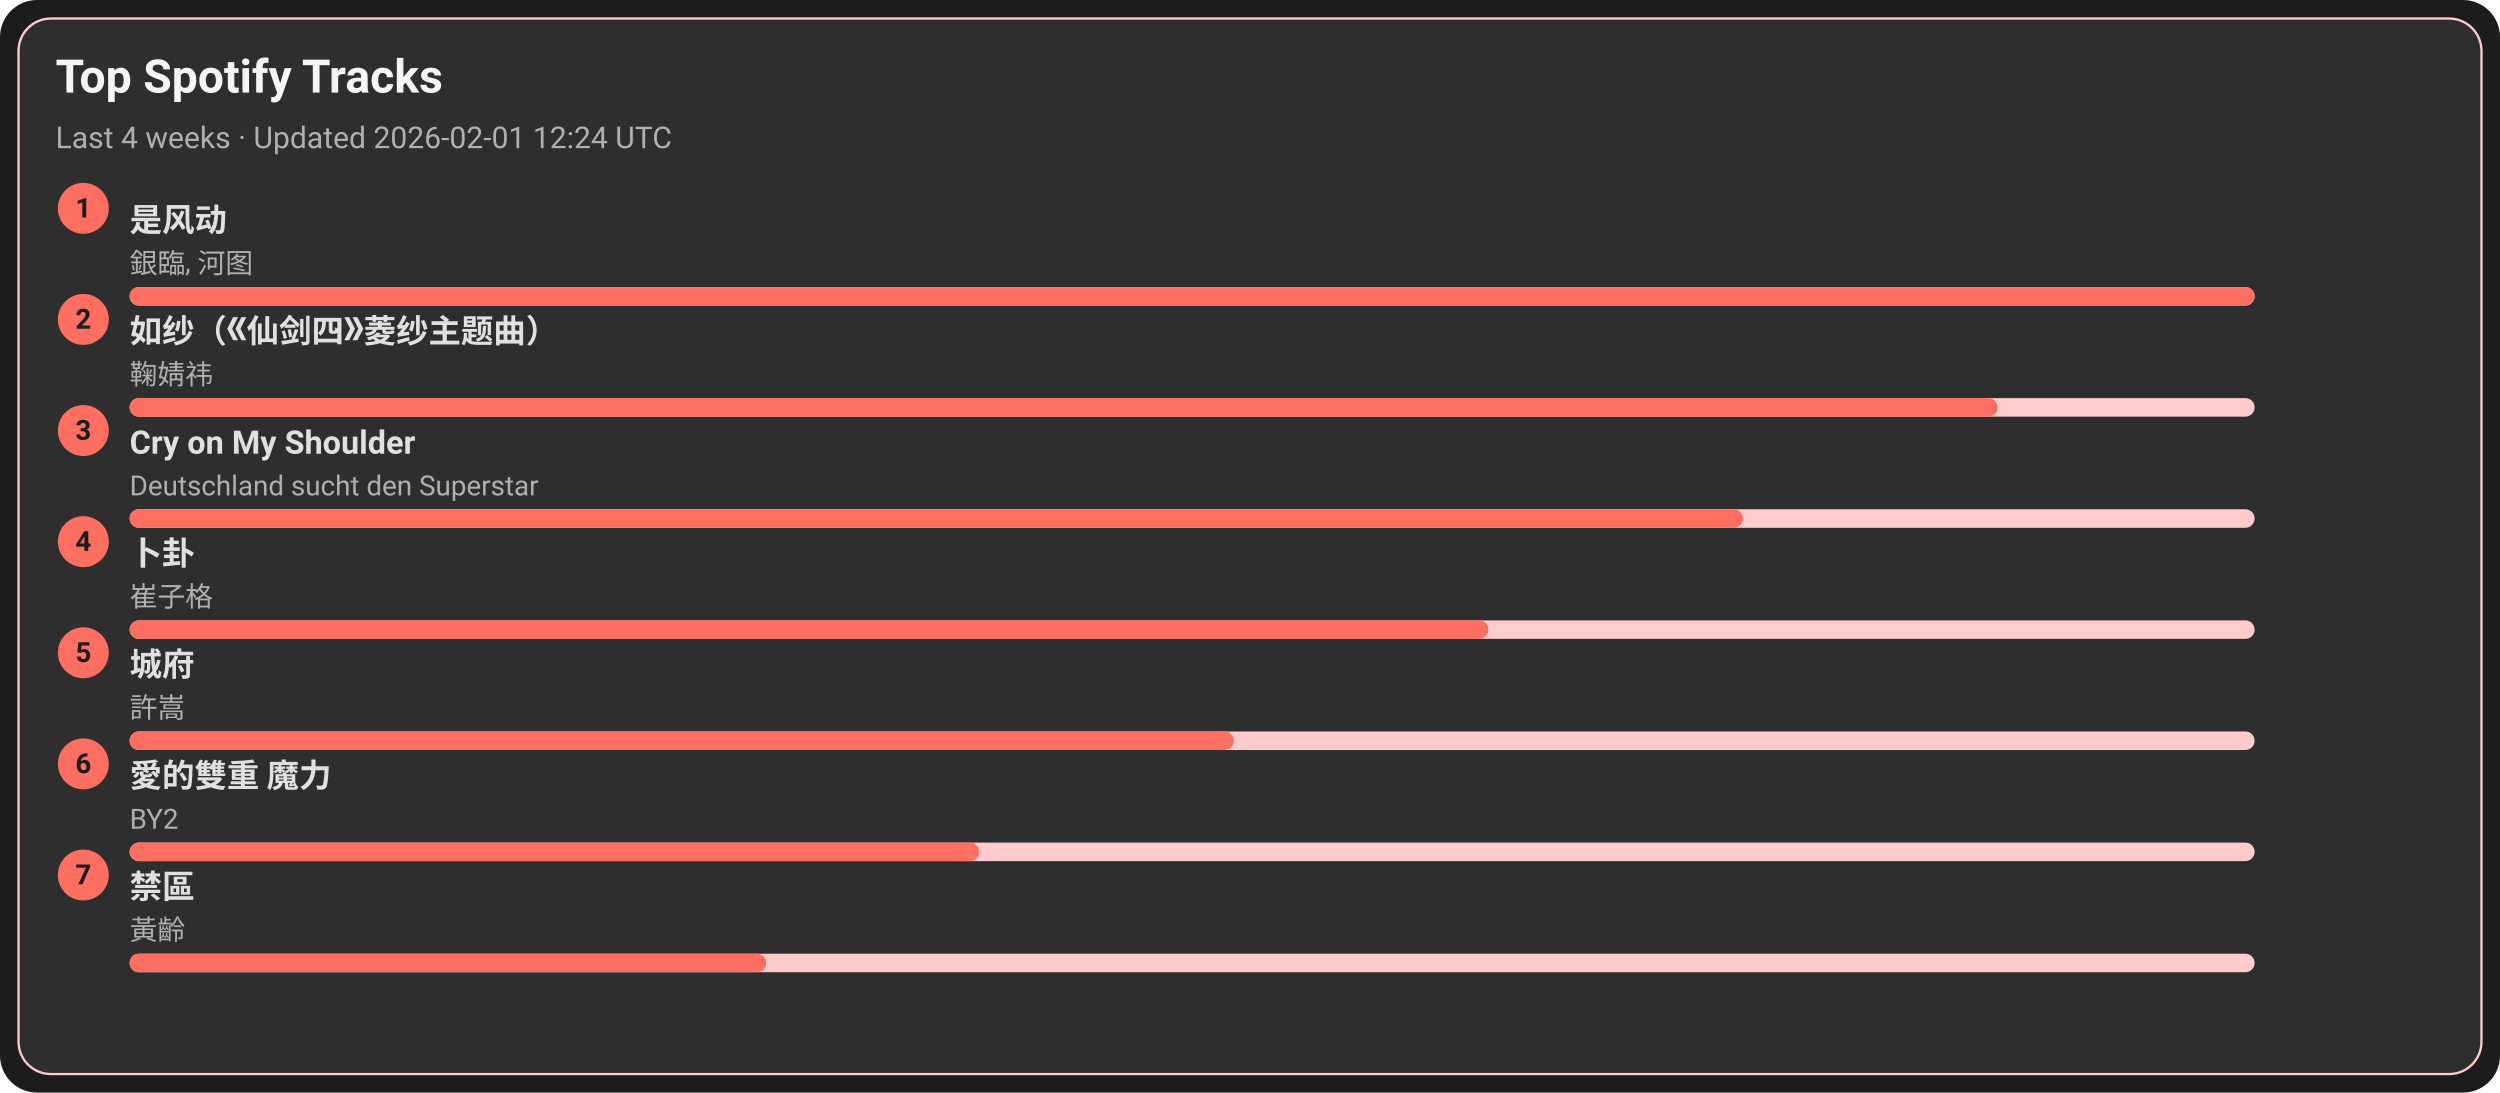
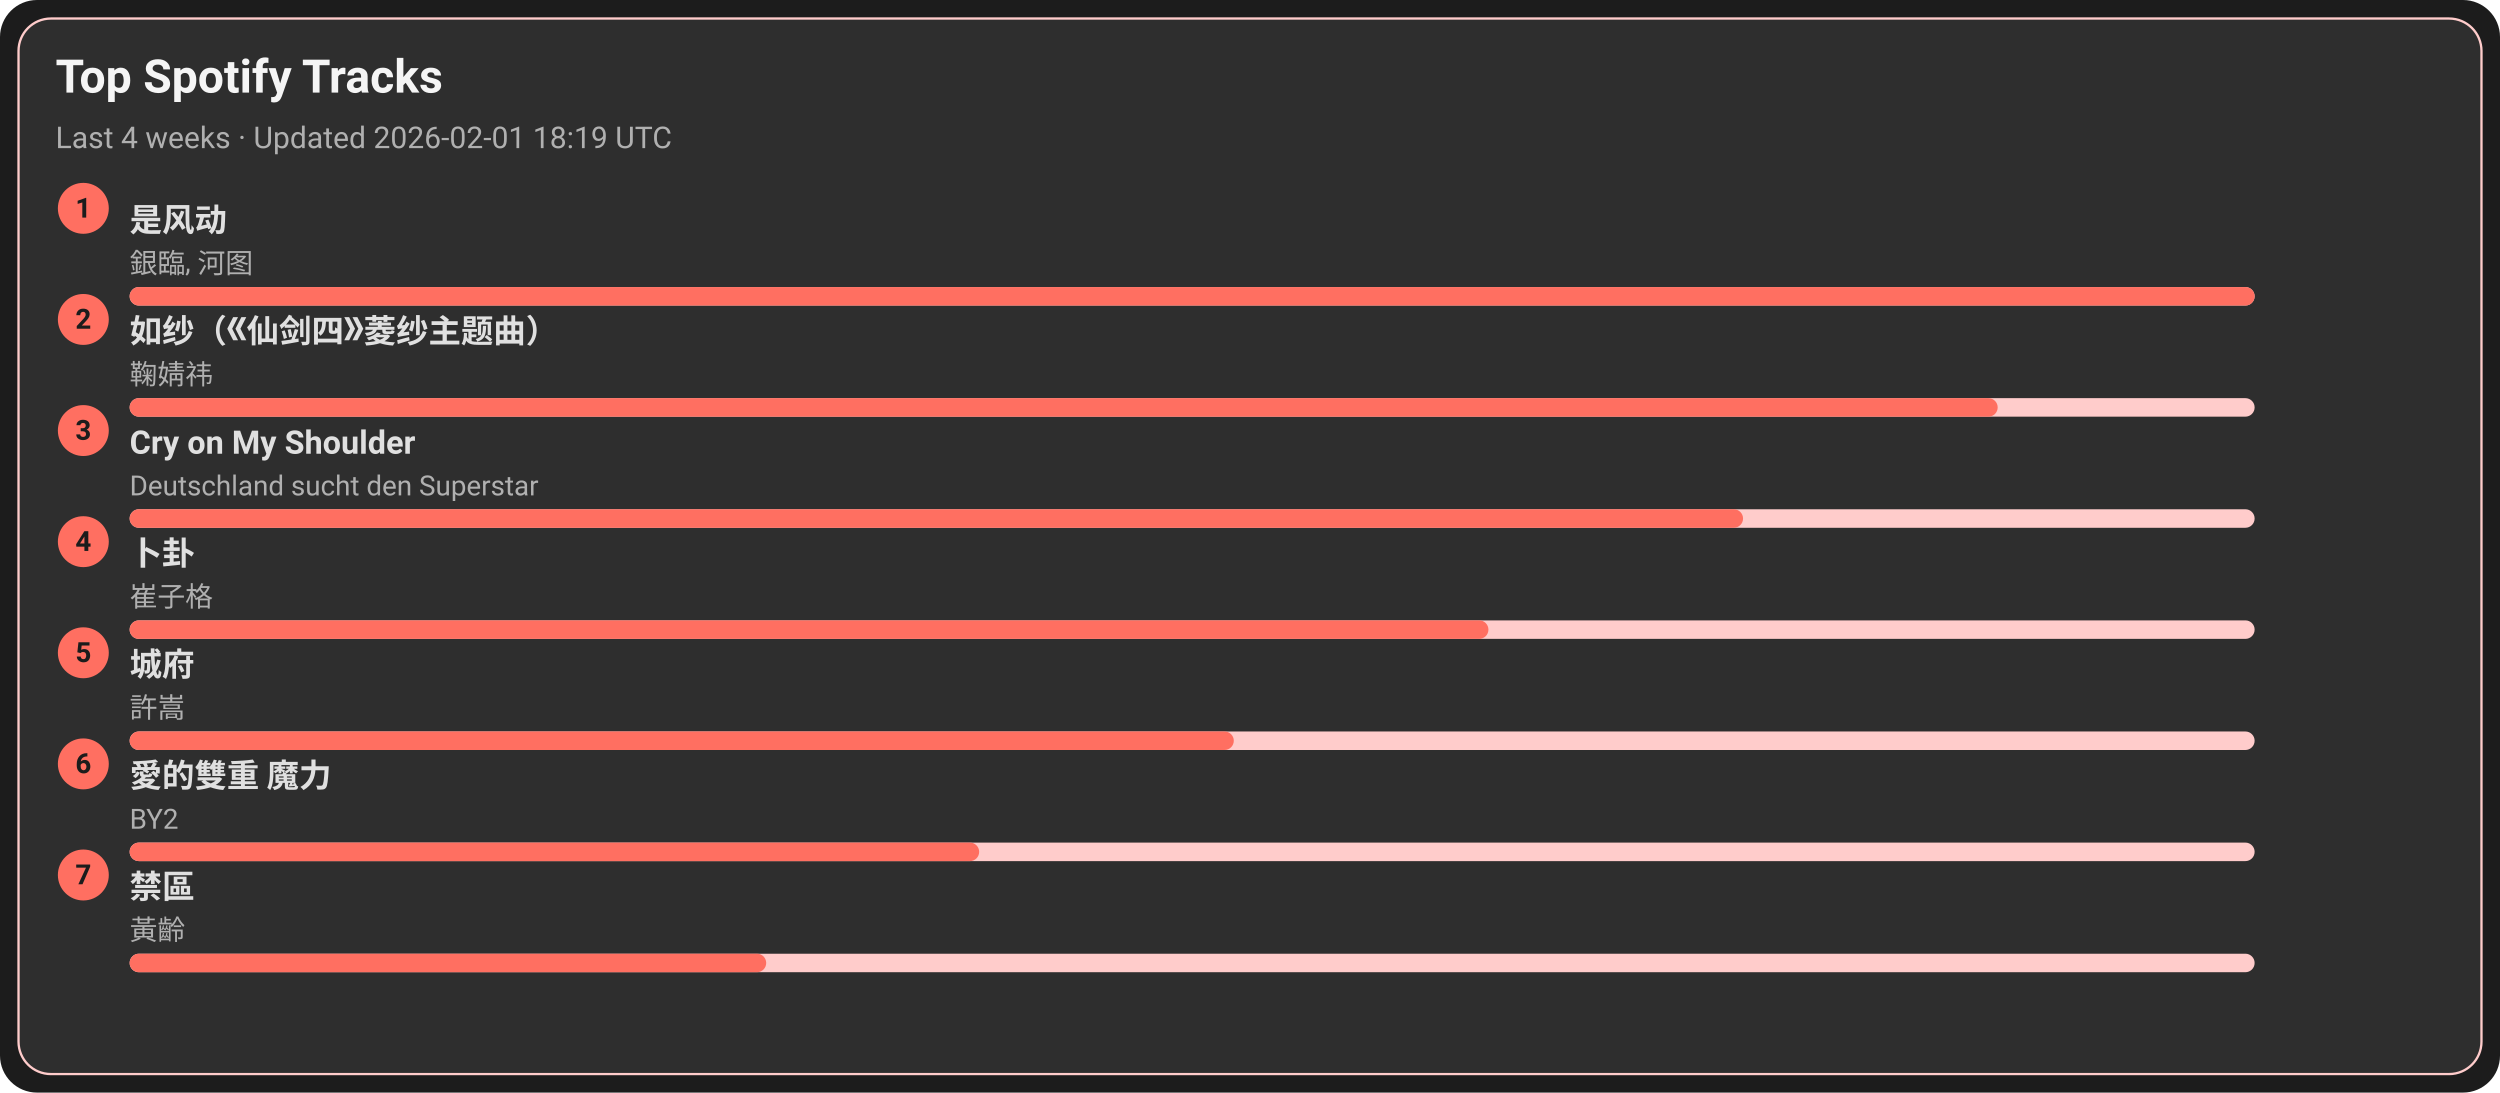
<svg xmlns="http://www.w3.org/2000/svg" width="1080" height="472" viewBox="0 0 1080 472">
  <style>text{font-family:-apple-system,BlinkMacSystemFont,Segoe UI,Roboto,Ubuntu,Helvetica Neue,Arial,Noto Sans,sans-serif}</style>
  <rect width="1080" height="472" rx="16" fill="#1c1c1c" />
  <rect x="8" y="8" width="1064" height="456" rx="14" fill="#2e2e2e" stroke="#ffcccb" />
  <text x="24" y="40" font-size="20" fill="#f5f5f5" font-weight="600">Top Spotify Tracks</text>
-   <text x="24" y="64" font-size="13" fill="#b0b0b0">Last 4 weeks · Updated 2026-02-01 12:24 UTC</text>
+   <text x="24" y="64" font-size="13" fill="#b0b0b0">Last 4 weeks · Updated 2026-02-01 18:19 UTC</text>
  <circle cx="36" cy="90" r="11" fill="#ff6f61" />
  <text x="36" y="94" text-anchor="middle" font-size="12" fill="#1c1c1c" font-weight="700">1</text>
  <a href="https://open.spotify.com/track/3lePQ8c4jq7bTePsXEmslh" target="_blank" rel="noopener noreferrer">
    <text x="56" y="100" font-size="14" fill="#e0e0e0" font-weight="600">是风动</text>
  </a>
  <text x="56" y="118" font-size="12" fill="#b0b0b0">銀臨, 河图</text>
  <rect x="56" y="124" width="918" height="8" rx="4" fill="#ffcccb" />
  <rect x="56" y="124" width="918" height="8" rx="4" fill="#ff6f61" />
  <circle cx="36" cy="138" r="11" fill="#ff6f61" />
  <text x="36" y="142" text-anchor="middle" font-size="12" fill="#1c1c1c" font-weight="700">2</text>
  <a href="https://open.spotify.com/track/69FUNgvEVkNbHq43lgvdme" target="_blank" rel="noopener noreferrer">
    <text x="56" y="148" font-size="14" fill="#e0e0e0" font-weight="600">如纱（《仙剑四》菱纱主题曲）</text>
  </a>
  <text x="56" y="166" font-size="12" fill="#b0b0b0">鞠婧祎</text>
  <rect x="56" y="172" width="918" height="8" rx="4" fill="#ffcccb" />
  <rect x="56" y="172" width="807" height="8" rx="4" fill="#ff6f61" />
  <circle cx="36" cy="186" r="11" fill="#ff6f61" />
  <text x="36" y="190" text-anchor="middle" font-size="12" fill="#1c1c1c" font-weight="700">3</text>
  <a href="https://open.spotify.com/track/6usmG2MoD0C0Lc2pNgCVWV" target="_blank" rel="noopener noreferrer">
    <text x="56" y="196" font-size="14" fill="#e0e0e0" font-weight="600">Cry on My Shoulder</text>
  </a>
  <text x="56" y="214" font-size="12" fill="#b0b0b0">Deutschland sucht den Superstar</text>
  <rect x="56" y="220" width="918" height="8" rx="4" fill="#ffcccb" />
  <rect x="56" y="220" width="697" height="8" rx="4" fill="#ff6f61" />
  <circle cx="36" cy="234" r="11" fill="#ff6f61" />
  <text x="36" y="238" text-anchor="middle" font-size="12" fill="#1c1c1c" font-weight="700">4</text>
  <a href="https://open.spotify.com/track/4ToeYifpQaikbYa7krOD6s" target="_blank" rel="noopener noreferrer">
    <text x="56" y="244" font-size="14" fill="#e0e0e0" font-weight="600">卜卦</text>
  </a>
  <text x="56" y="262" font-size="12" fill="#b0b0b0">崔子格</text>
  <rect x="56" y="268" width="918" height="8" rx="4" fill="#ffcccb" />
  <rect x="56" y="268" width="587" height="8" rx="4" fill="#ff6f61" />
  <circle cx="36" cy="282" r="11" fill="#ff6f61" />
  <text x="36" y="286" text-anchor="middle" font-size="12" fill="#1c1c1c" font-weight="700">5</text>
  <a href="https://open.spotify.com/track/4AmlSf7hye0QVpnHCcEoEw" target="_blank" rel="noopener noreferrer">
    <text x="56" y="292" font-size="14" fill="#e0e0e0" font-weight="600">城府</text>
  </a>
  <text x="56" y="310" font-size="12" fill="#b0b0b0">許嵩</text>
  <rect x="56" y="316" width="918" height="8" rx="4" fill="#ffcccb" />
  <rect x="56" y="316" width="477" height="8" rx="4" fill="#ff6f61" />
  <circle cx="36" cy="330" r="11" fill="#ff6f61" />
  <text x="36" y="334" text-anchor="middle" font-size="12" fill="#1c1c1c" font-weight="700">6</text>
  <a href="https://open.spotify.com/track/0yYmS4k3R0TTdDhvOBxRVp" target="_blank" rel="noopener noreferrer">
    <text x="56" y="340" font-size="14" fill="#e0e0e0" font-weight="600">愛的雙重 魔力</text>
  </a>
  <text x="56" y="358" font-size="12" fill="#b0b0b0">BY2</text>
  <rect x="56" y="364" width="918" height="8" rx="4" fill="#ffcccb" />
  <rect x="56" y="364" width="367" height="8" rx="4" fill="#ff6f61" />
  <circle cx="36" cy="378" r="11" fill="#ff6f61" />
  <text x="36" y="382" text-anchor="middle" font-size="12" fill="#1c1c1c" font-weight="700">7</text>
  <a href="https://open.spotify.com/track/5HAMeMgu9hGL5a8ZwNz6cp" target="_blank" rel="noopener noreferrer">
    <text x="56" y="388" font-size="14" fill="#e0e0e0" font-weight="600">禁區</text>
  </a>
  <text x="56" y="406" font-size="12" fill="#b0b0b0">黃齡</text>
  <rect x="56" y="412" width="918" height="8" rx="4" fill="#ffcccb" />
  <rect x="56" y="412" width="275" height="8" rx="4" fill="#ff6f61" />
</svg>
